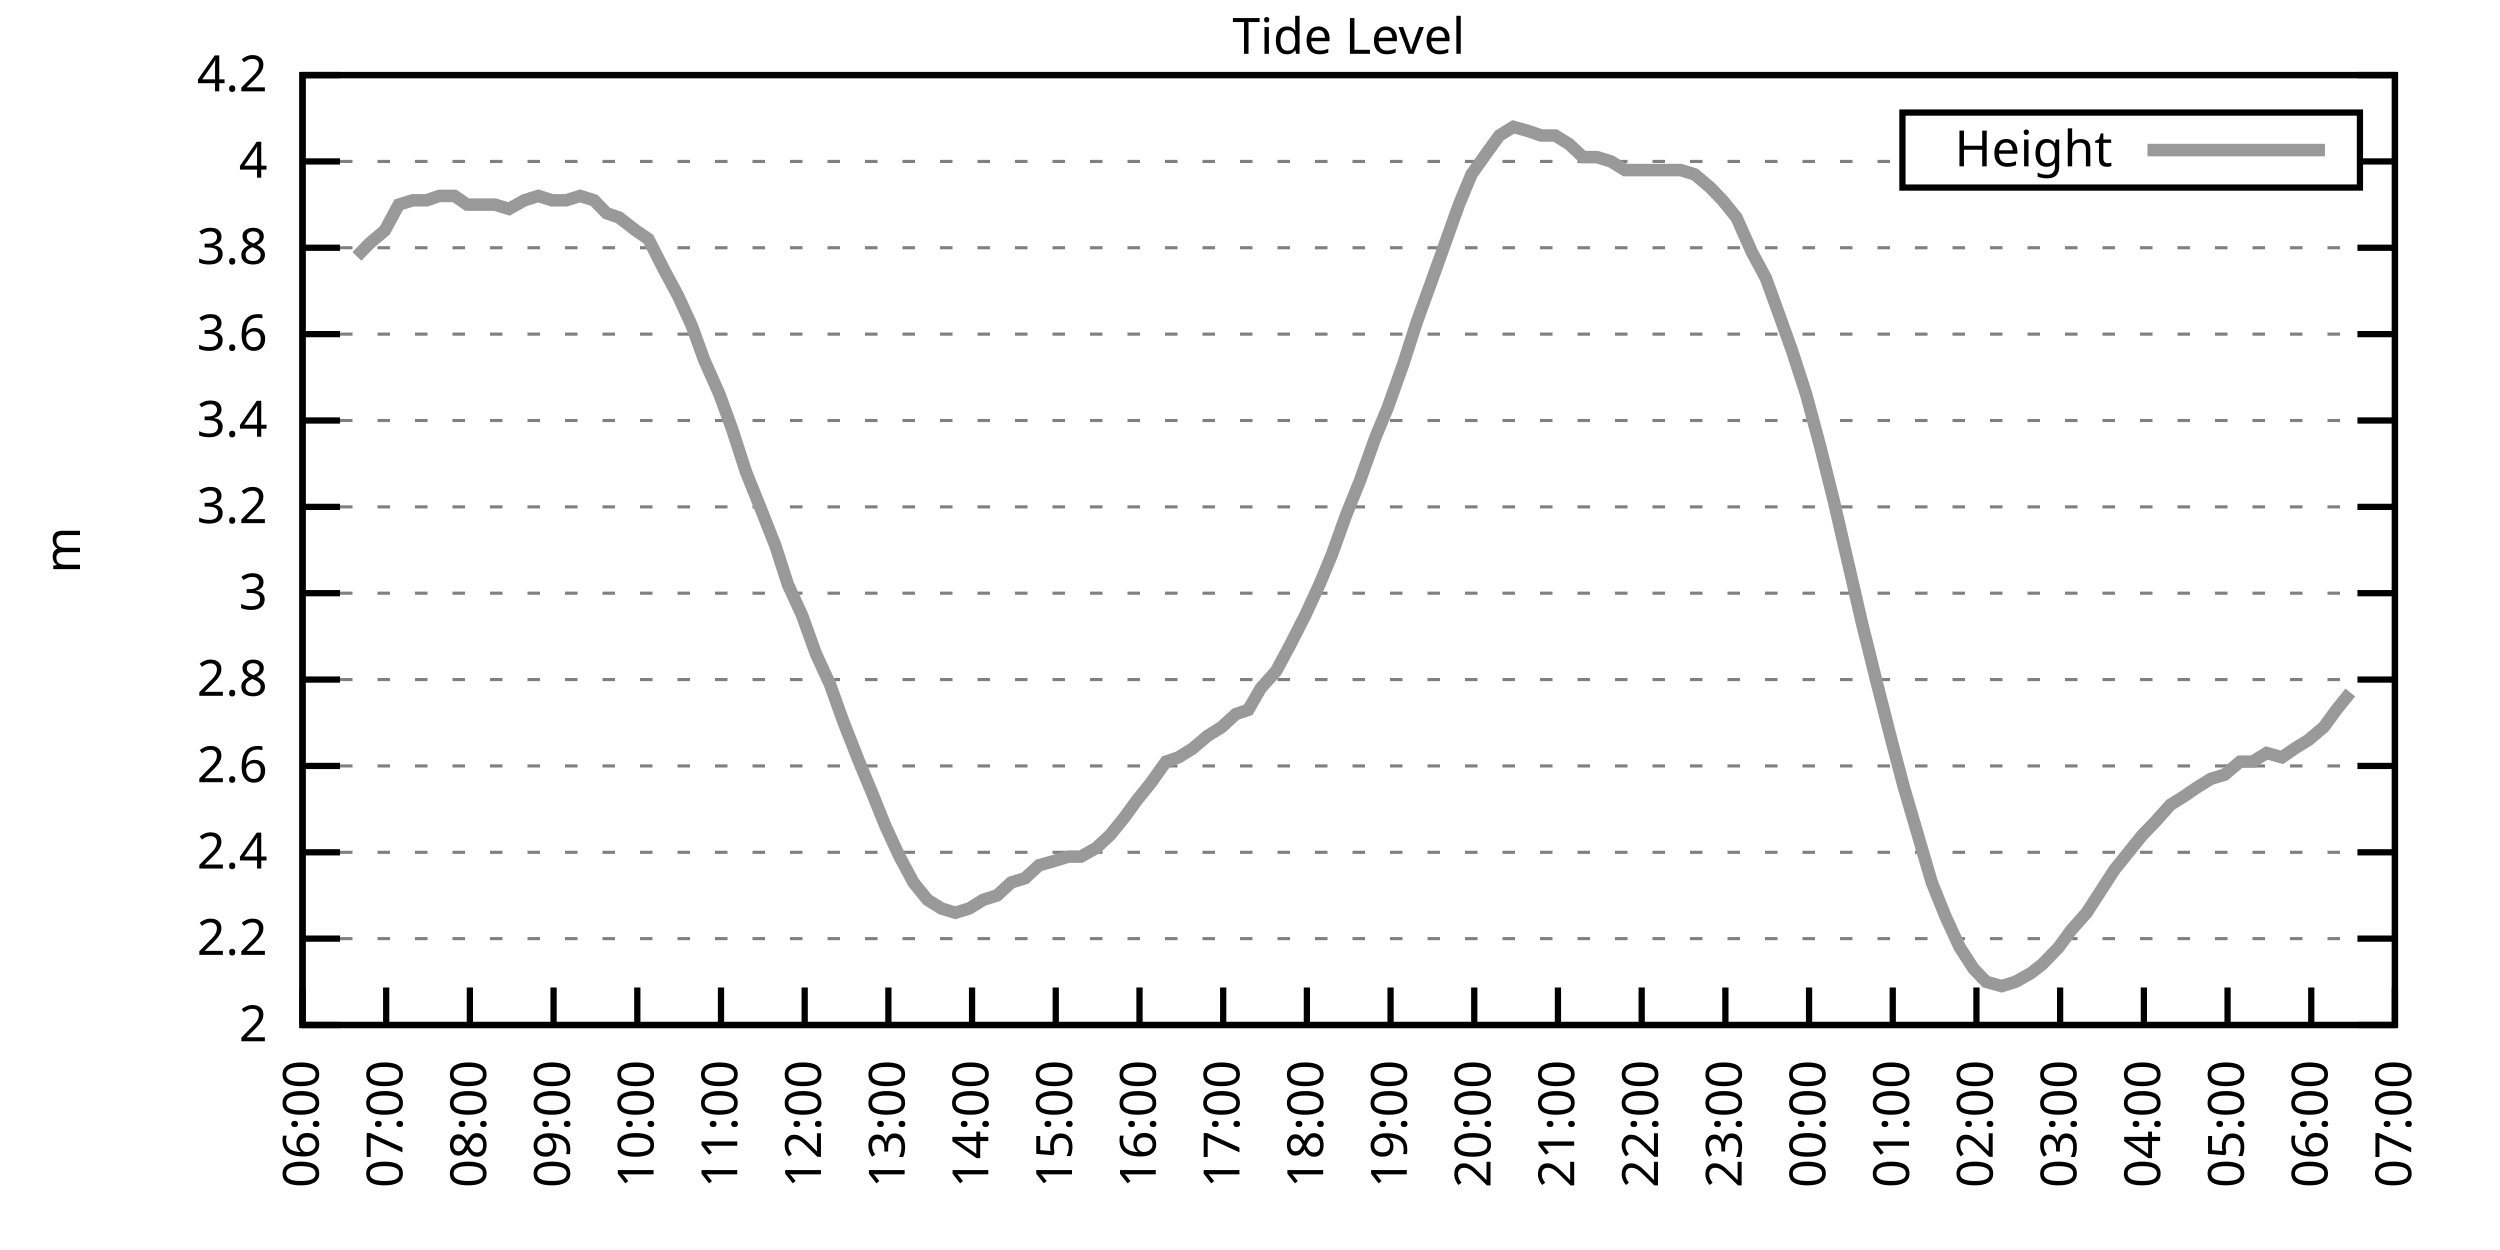
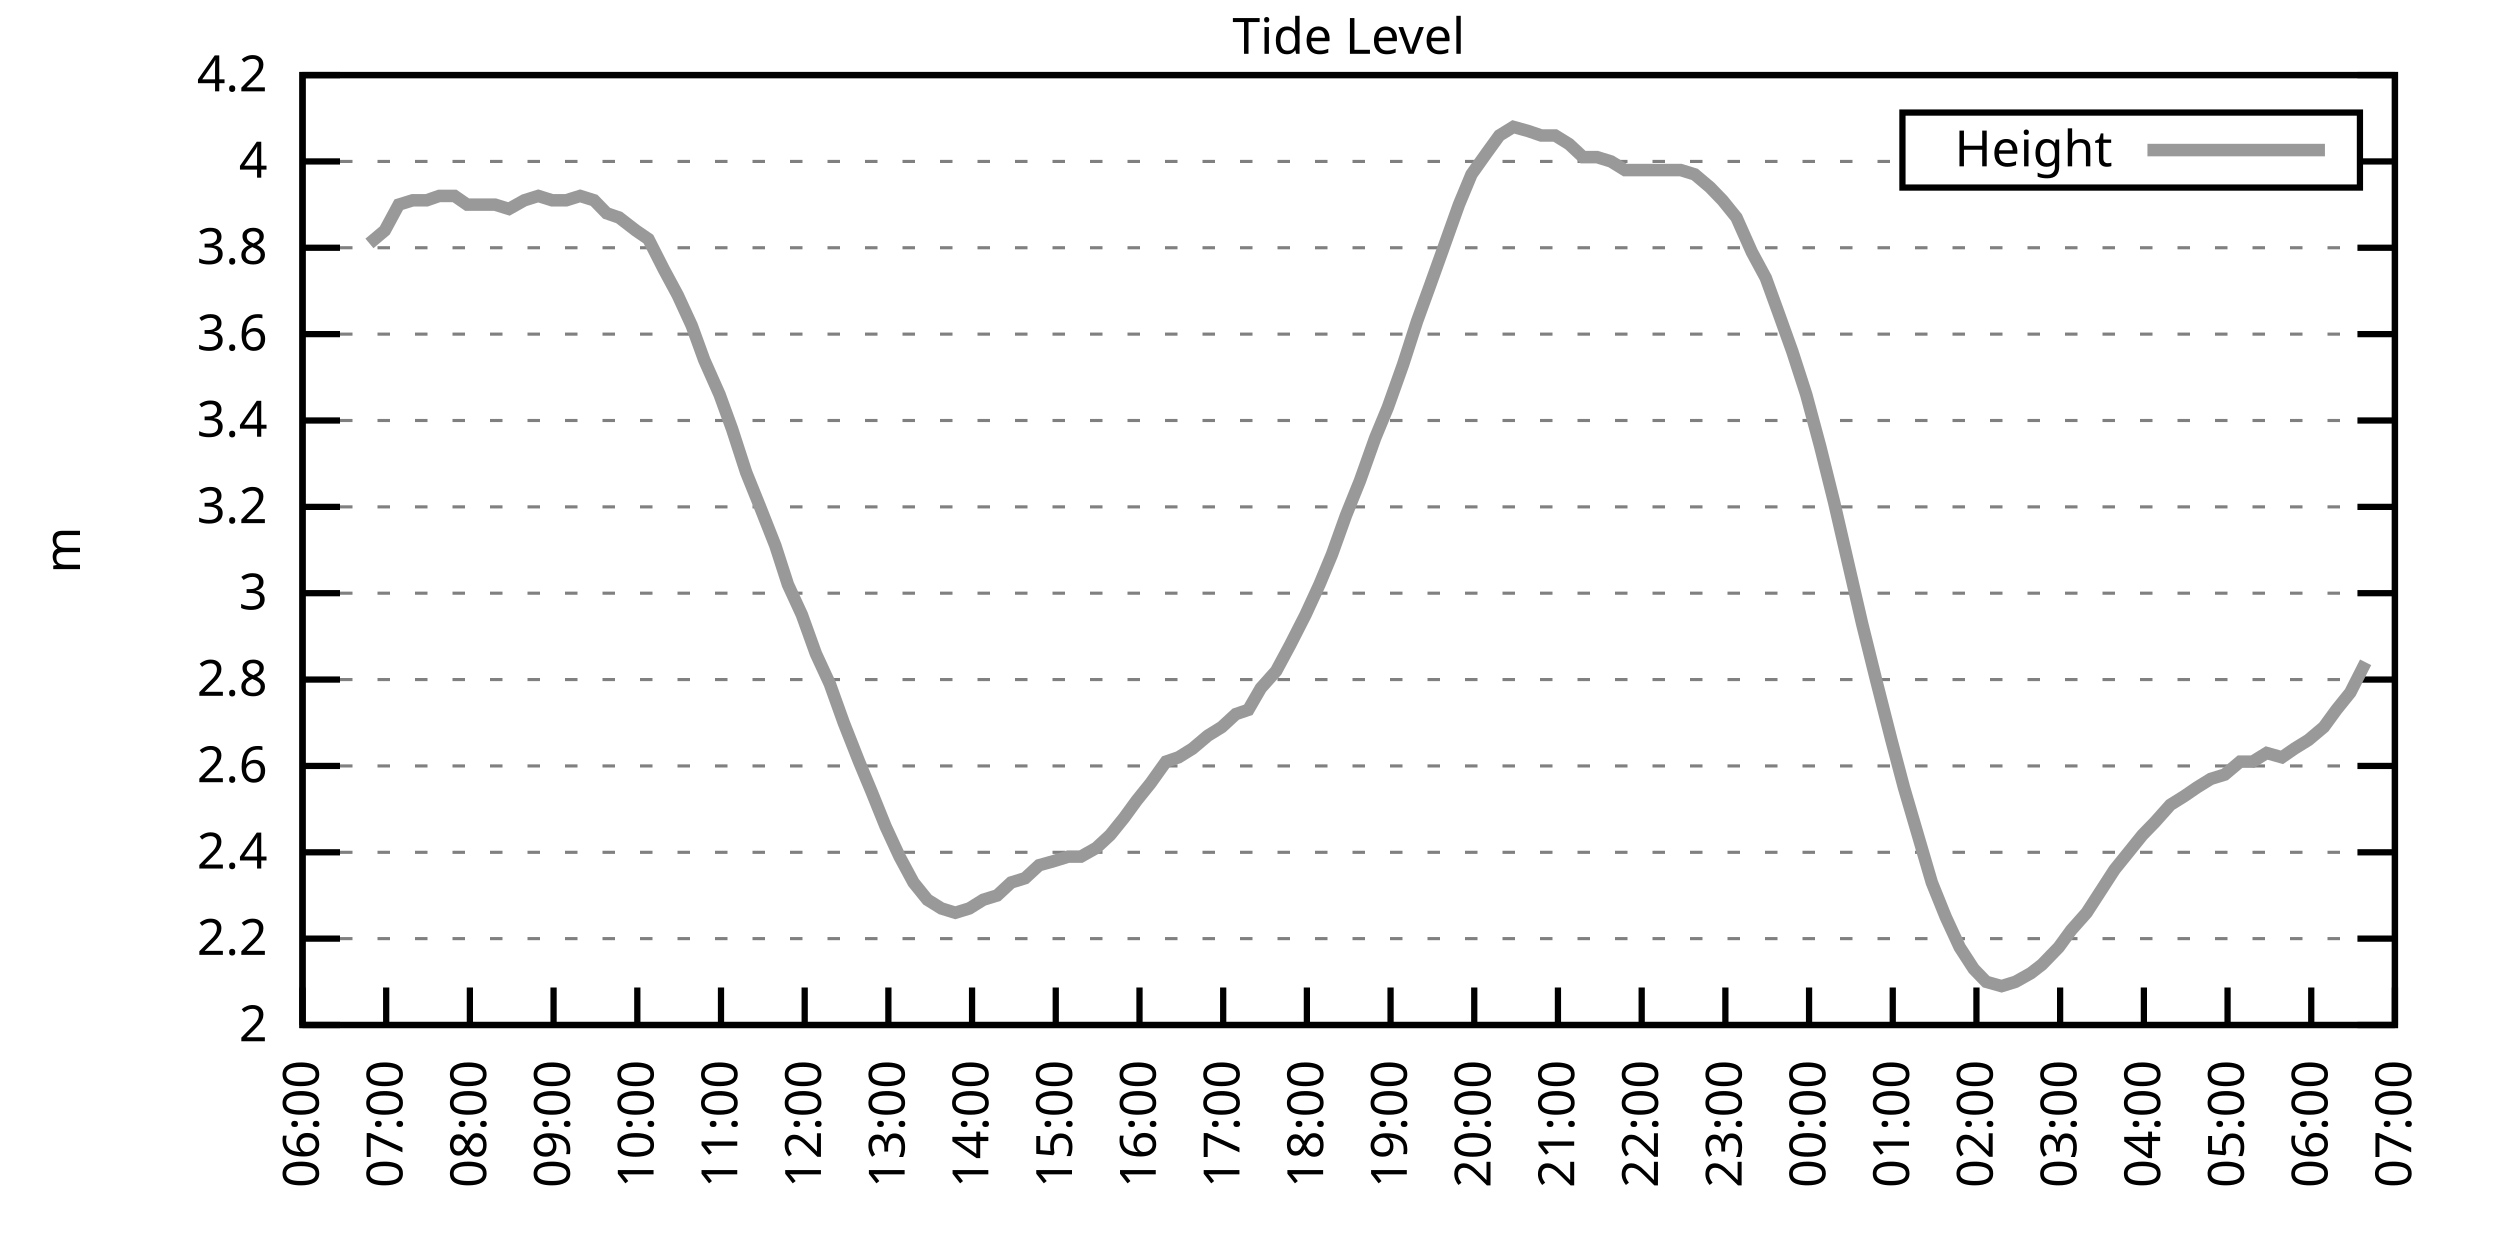
<svg xmlns="http://www.w3.org/2000/svg" xmlns:xlink="http://www.w3.org/1999/xlink" width="400" height="200" viewBox="0 0 400 200">
  <g id="gnuplot_canvas">
    <rect x="0" y="0" width="400" height="200" fill="none" />
    <defs>
      <circle id="gpDot" r="0.5" stroke-width="0.5" stroke="currentColor" />
      <path id="gpPt0" stroke-width="0.333" stroke="currentColor" d="M-1,0 h2 M0,-1 v2" />
      <path id="gpPt1" stroke-width="0.333" stroke="currentColor" d="M-1,-1 L1,1 M1,-1 L-1,1" />
      <path id="gpPt2" stroke-width="0.333" stroke="currentColor" d="M-1,0 L1,0 M0,-1 L0,1 M-1,-1 L1,1 M-1,1 L1,-1" />
      <rect id="gpPt3" stroke-width="0.333" stroke="currentColor" x="-1" y="-1" width="2" height="2" />
      <rect id="gpPt4" stroke-width="0.333" stroke="currentColor" fill="currentColor" x="-1" y="-1" width="2" height="2" />
      <circle id="gpPt5" stroke-width="0.333" stroke="currentColor" cx="0" cy="0" r="1" />
      <use xlink:href="#gpPt5" id="gpPt6" fill="currentColor" stroke="none" />
      <path id="gpPt7" stroke-width="0.333" stroke="currentColor" d="M0,-1.33 L-1.33,0.67 L1.33,0.67 z" />
      <use xlink:href="#gpPt7" id="gpPt8" fill="currentColor" stroke="none" />
      <use xlink:href="#gpPt7" id="gpPt9" stroke="currentColor" transform="rotate(180)" />
      <use xlink:href="#gpPt9" id="gpPt10" fill="currentColor" stroke="none" />
      <use xlink:href="#gpPt3" id="gpPt11" stroke="currentColor" transform="rotate(45)" />
      <use xlink:href="#gpPt11" id="gpPt12" fill="currentColor" stroke="none" />
      <path id="gpPt13" stroke-width="0.333" stroke="currentColor" d="M0,1.330 L1.265,0.411 L0.782,-1.067 L-0.782,-1.076 L-1.265,0.411 z" />
      <use xlink:href="#gpPt13" id="gpPt14" fill="currentColor" stroke="none" />
      <filter id="textbox" filterUnits="objectBoundingBox" x="0" y="0" height="1" width="1">
        <feFlood flood-color="white" flood-opacity="1" result="bgnd" />
        <feComposite in="SourceGraphic" in2="bgnd" operator="atop" />
      </filter>
      <filter id="greybox" filterUnits="objectBoundingBox" x="0" y="0" height="1" width="1">
        <feFlood flood-color="lightgrey" flood-opacity="1" result="grey" />
        <feComposite in="SourceGraphic" in2="grey" operator="atop" />
      </filter>
    </defs>
    <g fill="none" color="white" stroke="currentColor" stroke-width="1.00" stroke-linecap="butt" stroke-linejoin="miter">
</g>
    <g fill="none" color="black" stroke="currentColor" stroke-width="1.00" stroke-linecap="butt" stroke-linejoin="miter">
      <g stroke="none" shape-rendering="crispEdges">
        <polygon fill="rgb(255, 255, 255)" points="48.40,164.00 383.18,164.00 383.18,12.02 48.40,12.02 " />
      </g>
    </g>
    <g fill="none" color="black" stroke="currentColor" stroke-width="1.00" stroke-linecap="butt" stroke-linejoin="miter">
</g>
    <g fill="none" color="black" stroke="black" stroke-width="0.50" stroke-linecap="butt" stroke-linejoin="miter">
</g>
    <g fill="none" color="gray" stroke="currentColor" stroke-width="0.50" stroke-linecap="butt" stroke-linejoin="miter">
      <path stroke="gray" stroke-dasharray="2,4" class="gridline" d="M48.40,164.00 L383.19,164.00  " />
    </g>
    <g fill="none" color="gray" stroke="gray" stroke-width="1.00" stroke-linecap="butt" stroke-linejoin="miter">
</g>
    <g fill="none" color="black" stroke="currentColor" stroke-width="1.00" stroke-linecap="butt" stroke-linejoin="miter">
      <path stroke="black" d="M48.40,164.00 L54.40,164.00 M383.19,164.00 L377.19,164.00  " />
      <g transform="translate(42.80,166.60)" stroke="none" fill="black" font-family="Sans" font-size="8.00" text-anchor="end">
        <text>
          <tspan font-family="Sans"> 2</tspan>
        </text>
      </g>
    </g>
    <g fill="none" color="black" stroke="currentColor" stroke-width="1.00" stroke-linecap="butt" stroke-linejoin="miter">
</g>
    <g fill="none" color="black" stroke="black" stroke-width="0.50" stroke-linecap="butt" stroke-linejoin="miter">
</g>
    <g fill="none" color="gray" stroke="currentColor" stroke-width="0.50" stroke-linecap="butt" stroke-linejoin="miter">
      <path stroke="gray" stroke-dasharray="2,4" class="gridline" d="M48.40,150.18 L383.19,150.18  " />
    </g>
    <g fill="none" color="gray" stroke="gray" stroke-width="1.00" stroke-linecap="butt" stroke-linejoin="miter">
</g>
    <g fill="none" color="black" stroke="currentColor" stroke-width="1.00" stroke-linecap="butt" stroke-linejoin="miter">
      <path stroke="black" d="M48.40,150.18 L54.40,150.18 M383.19,150.18 L377.19,150.18  " />
      <g transform="translate(42.80,152.78)" stroke="none" fill="black" font-family="Sans" font-size="8.00" text-anchor="end">
        <text>
          <tspan font-family="Sans"> 2.2</tspan>
        </text>
      </g>
    </g>
    <g fill="none" color="black" stroke="currentColor" stroke-width="1.00" stroke-linecap="butt" stroke-linejoin="miter">
</g>
    <g fill="none" color="black" stroke="black" stroke-width="0.50" stroke-linecap="butt" stroke-linejoin="miter">
</g>
    <g fill="none" color="gray" stroke="currentColor" stroke-width="0.50" stroke-linecap="butt" stroke-linejoin="miter">
      <path stroke="gray" stroke-dasharray="2,4" class="gridline" d="M48.40,136.37 L383.19,136.37  " />
    </g>
    <g fill="none" color="gray" stroke="gray" stroke-width="1.00" stroke-linecap="butt" stroke-linejoin="miter">
</g>
    <g fill="none" color="black" stroke="currentColor" stroke-width="1.00" stroke-linecap="butt" stroke-linejoin="miter">
      <path stroke="black" d="M48.40,136.37 L54.40,136.37 M383.19,136.37 L377.19,136.37  " />
      <g transform="translate(42.80,138.97)" stroke="none" fill="black" font-family="Sans" font-size="8.00" text-anchor="end">
        <text>
          <tspan font-family="Sans"> 2.4</tspan>
        </text>
      </g>
    </g>
    <g fill="none" color="black" stroke="currentColor" stroke-width="1.00" stroke-linecap="butt" stroke-linejoin="miter">
</g>
    <g fill="none" color="black" stroke="black" stroke-width="0.50" stroke-linecap="butt" stroke-linejoin="miter">
</g>
    <g fill="none" color="gray" stroke="currentColor" stroke-width="0.50" stroke-linecap="butt" stroke-linejoin="miter">
      <path stroke="gray" stroke-dasharray="2,4" class="gridline" d="M48.40,122.55 L383.19,122.55  " />
    </g>
    <g fill="none" color="gray" stroke="gray" stroke-width="1.00" stroke-linecap="butt" stroke-linejoin="miter">
</g>
    <g fill="none" color="black" stroke="currentColor" stroke-width="1.00" stroke-linecap="butt" stroke-linejoin="miter">
      <path stroke="black" d="M48.40,122.55 L54.40,122.55 M383.19,122.55 L377.19,122.55  " />
      <g transform="translate(42.80,125.15)" stroke="none" fill="black" font-family="Sans" font-size="8.00" text-anchor="end">
        <text>
          <tspan font-family="Sans"> 2.6</tspan>
        </text>
      </g>
    </g>
    <g fill="none" color="black" stroke="currentColor" stroke-width="1.00" stroke-linecap="butt" stroke-linejoin="miter">
</g>
    <g fill="none" color="black" stroke="black" stroke-width="0.50" stroke-linecap="butt" stroke-linejoin="miter">
</g>
    <g fill="none" color="gray" stroke="currentColor" stroke-width="0.50" stroke-linecap="butt" stroke-linejoin="miter">
      <path stroke="gray" stroke-dasharray="2,4" class="gridline" d="M48.40,108.73 L383.19,108.73  " />
    </g>
    <g fill="none" color="gray" stroke="gray" stroke-width="1.00" stroke-linecap="butt" stroke-linejoin="miter">
</g>
    <g fill="none" color="black" stroke="currentColor" stroke-width="1.00" stroke-linecap="butt" stroke-linejoin="miter">
      <path stroke="black" d="M48.40,108.73 L54.40,108.73 M383.19,108.73 L377.19,108.73  " />
      <g transform="translate(42.80,111.33)" stroke="none" fill="black" font-family="Sans" font-size="8.00" text-anchor="end">
        <text>
          <tspan font-family="Sans"> 2.8</tspan>
        </text>
      </g>
    </g>
    <g fill="none" color="black" stroke="currentColor" stroke-width="1.00" stroke-linecap="butt" stroke-linejoin="miter">
</g>
    <g fill="none" color="black" stroke="black" stroke-width="0.50" stroke-linecap="butt" stroke-linejoin="miter">
</g>
    <g fill="none" color="gray" stroke="currentColor" stroke-width="0.50" stroke-linecap="butt" stroke-linejoin="miter">
      <path stroke="gray" stroke-dasharray="2,4" class="gridline" d="M48.40,94.91 L383.19,94.91  " />
    </g>
    <g fill="none" color="gray" stroke="gray" stroke-width="1.00" stroke-linecap="butt" stroke-linejoin="miter">
</g>
    <g fill="none" color="black" stroke="currentColor" stroke-width="1.00" stroke-linecap="butt" stroke-linejoin="miter">
      <path stroke="black" d="M48.40,94.91 L54.40,94.91 M383.19,94.91 L377.19,94.91  " />
      <g transform="translate(42.80,97.51)" stroke="none" fill="black" font-family="Sans" font-size="8.00" text-anchor="end">
        <text>
          <tspan font-family="Sans"> 3</tspan>
        </text>
      </g>
    </g>
    <g fill="none" color="black" stroke="currentColor" stroke-width="1.00" stroke-linecap="butt" stroke-linejoin="miter">
</g>
    <g fill="none" color="black" stroke="black" stroke-width="0.50" stroke-linecap="butt" stroke-linejoin="miter">
</g>
    <g fill="none" color="gray" stroke="currentColor" stroke-width="0.50" stroke-linecap="butt" stroke-linejoin="miter">
      <path stroke="gray" stroke-dasharray="2,4" class="gridline" d="M48.40,81.10 L383.19,81.10  " />
    </g>
    <g fill="none" color="gray" stroke="gray" stroke-width="1.00" stroke-linecap="butt" stroke-linejoin="miter">
</g>
    <g fill="none" color="black" stroke="currentColor" stroke-width="1.00" stroke-linecap="butt" stroke-linejoin="miter">
      <path stroke="black" d="M48.40,81.10 L54.40,81.10 M383.19,81.10 L377.19,81.10  " />
      <g transform="translate(42.80,83.70)" stroke="none" fill="black" font-family="Sans" font-size="8.00" text-anchor="end">
        <text>
          <tspan font-family="Sans"> 3.2</tspan>
        </text>
      </g>
    </g>
    <g fill="none" color="black" stroke="currentColor" stroke-width="1.00" stroke-linecap="butt" stroke-linejoin="miter">
</g>
    <g fill="none" color="black" stroke="black" stroke-width="0.50" stroke-linecap="butt" stroke-linejoin="miter">
</g>
    <g fill="none" color="gray" stroke="currentColor" stroke-width="0.50" stroke-linecap="butt" stroke-linejoin="miter">
      <path stroke="gray" stroke-dasharray="2,4" class="gridline" d="M48.40,67.28 L383.19,67.28  " />
    </g>
    <g fill="none" color="gray" stroke="gray" stroke-width="1.00" stroke-linecap="butt" stroke-linejoin="miter">
</g>
    <g fill="none" color="black" stroke="currentColor" stroke-width="1.00" stroke-linecap="butt" stroke-linejoin="miter">
      <path stroke="black" d="M48.40,67.28 L54.40,67.28 M383.19,67.28 L377.19,67.28  " />
      <g transform="translate(42.80,69.88)" stroke="none" fill="black" font-family="Sans" font-size="8.00" text-anchor="end">
        <text>
          <tspan font-family="Sans"> 3.4</tspan>
        </text>
      </g>
    </g>
    <g fill="none" color="black" stroke="currentColor" stroke-width="1.00" stroke-linecap="butt" stroke-linejoin="miter">
</g>
    <g fill="none" color="black" stroke="black" stroke-width="0.50" stroke-linecap="butt" stroke-linejoin="miter">
</g>
    <g fill="none" color="gray" stroke="currentColor" stroke-width="0.50" stroke-linecap="butt" stroke-linejoin="miter">
      <path stroke="gray" stroke-dasharray="2,4" class="gridline" d="M48.40,53.46 L383.19,53.46  " />
    </g>
    <g fill="none" color="gray" stroke="gray" stroke-width="1.00" stroke-linecap="butt" stroke-linejoin="miter">
</g>
    <g fill="none" color="black" stroke="currentColor" stroke-width="1.00" stroke-linecap="butt" stroke-linejoin="miter">
      <path stroke="black" d="M48.40,53.46 L54.40,53.46 M383.19,53.46 L377.19,53.46  " />
      <g transform="translate(42.80,56.06)" stroke="none" fill="black" font-family="Sans" font-size="8.00" text-anchor="end">
        <text>
          <tspan font-family="Sans"> 3.6</tspan>
        </text>
      </g>
    </g>
    <g fill="none" color="black" stroke="currentColor" stroke-width="1.00" stroke-linecap="butt" stroke-linejoin="miter">
</g>
    <g fill="none" color="black" stroke="black" stroke-width="0.50" stroke-linecap="butt" stroke-linejoin="miter">
</g>
    <g fill="none" color="gray" stroke="currentColor" stroke-width="0.50" stroke-linecap="butt" stroke-linejoin="miter">
      <path stroke="gray" stroke-dasharray="2,4" class="gridline" d="M48.40,39.64 L383.19,39.64  " />
    </g>
    <g fill="none" color="gray" stroke="gray" stroke-width="1.00" stroke-linecap="butt" stroke-linejoin="miter">
</g>
    <g fill="none" color="black" stroke="currentColor" stroke-width="1.00" stroke-linecap="butt" stroke-linejoin="miter">
      <path stroke="black" d="M48.40,39.64 L54.40,39.64 M383.19,39.64 L377.19,39.64  " />
      <g transform="translate(42.80,42.24)" stroke="none" fill="black" font-family="Sans" font-size="8.00" text-anchor="end">
        <text>
          <tspan font-family="Sans"> 3.8</tspan>
        </text>
      </g>
    </g>
    <g fill="none" color="black" stroke="currentColor" stroke-width="1.00" stroke-linecap="butt" stroke-linejoin="miter">
</g>
    <g fill="none" color="black" stroke="black" stroke-width="0.50" stroke-linecap="butt" stroke-linejoin="miter">
</g>
    <g fill="none" color="gray" stroke="currentColor" stroke-width="0.50" stroke-linecap="butt" stroke-linejoin="miter">
      <path stroke="gray" stroke-dasharray="2,4" class="gridline" d="M48.40,25.83 L304.39,25.83 M377.59,25.83 L383.19,25.83  " />
    </g>
    <g fill="none" color="gray" stroke="gray" stroke-width="1.00" stroke-linecap="butt" stroke-linejoin="miter">
</g>
    <g fill="none" color="black" stroke="currentColor" stroke-width="1.00" stroke-linecap="butt" stroke-linejoin="miter">
      <path stroke="black" d="M48.40,25.83 L54.40,25.83 M383.19,25.83 L377.19,25.83  " />
      <g transform="translate(42.80,28.43)" stroke="none" fill="black" font-family="Sans" font-size="8.00" text-anchor="end">
        <text>
          <tspan font-family="Sans"> 4</tspan>
        </text>
      </g>
    </g>
    <g fill="none" color="black" stroke="currentColor" stroke-width="1.00" stroke-linecap="butt" stroke-linejoin="miter">
</g>
    <g fill="none" color="black" stroke="black" stroke-width="0.50" stroke-linecap="butt" stroke-linejoin="miter">
</g>
    <g fill="none" color="gray" stroke="currentColor" stroke-width="0.50" stroke-linecap="butt" stroke-linejoin="miter">
      <path stroke="gray" stroke-dasharray="2,4" class="gridline" d="M48.40,12.01 L383.19,12.01  " />
    </g>
    <g fill="none" color="gray" stroke="gray" stroke-width="1.00" stroke-linecap="butt" stroke-linejoin="miter">
</g>
    <g fill="none" color="black" stroke="currentColor" stroke-width="1.00" stroke-linecap="butt" stroke-linejoin="miter">
      <path stroke="black" d="M48.40,12.01 L54.40,12.01 M383.19,12.01 L377.19,12.01  " />
      <g transform="translate(42.80,14.61)" stroke="none" fill="black" font-family="Sans" font-size="8.00" text-anchor="end">
        <text>
          <tspan font-family="Sans"> 4.2</tspan>
        </text>
      </g>
    </g>
    <g fill="none" color="black" stroke="currentColor" stroke-width="1.00" stroke-linecap="butt" stroke-linejoin="miter">
      <path stroke="black" d="M48.40,164.00 L48.40,158.00  " />
      <g transform="translate(51.00,169.60) rotate(270.00)" stroke="none" fill="black" font-family="Sans" font-size="8.00" text-anchor="end">
        <text>
          <tspan font-family="Sans">06:00</tspan>
        </text>
      </g>
    </g>
    <g fill="none" color="black" stroke="currentColor" stroke-width="1.00" stroke-linecap="butt" stroke-linejoin="miter">
      <path stroke="black" d="M61.79,164.00 L61.79,158.00  " />
      <g transform="translate(64.39,169.60) rotate(270.00)" stroke="none" fill="black" font-family="Sans" font-size="8.00" text-anchor="end">
        <text>
          <tspan font-family="Sans">07:00</tspan>
        </text>
      </g>
    </g>
    <g fill="none" color="black" stroke="currentColor" stroke-width="1.00" stroke-linecap="butt" stroke-linejoin="miter">
      <path stroke="black" d="M75.18,164.00 L75.18,158.00  " />
      <g transform="translate(77.78,169.60) rotate(270.00)" stroke="none" fill="black" font-family="Sans" font-size="8.00" text-anchor="end">
        <text>
          <tspan font-family="Sans">08:00</tspan>
        </text>
      </g>
    </g>
    <g fill="none" color="black" stroke="currentColor" stroke-width="1.00" stroke-linecap="butt" stroke-linejoin="miter">
      <path stroke="black" d="M88.57,164.00 L88.57,158.00  " />
      <g transform="translate(91.17,169.60) rotate(270.00)" stroke="none" fill="black" font-family="Sans" font-size="8.00" text-anchor="end">
        <text>
          <tspan font-family="Sans">09:00</tspan>
        </text>
      </g>
    </g>
    <g fill="none" color="black" stroke="currentColor" stroke-width="1.00" stroke-linecap="butt" stroke-linejoin="miter">
      <path stroke="black" d="M101.97,164.00 L101.97,158.00  " />
      <g transform="translate(104.57,169.60) rotate(270.00)" stroke="none" fill="black" font-family="Sans" font-size="8.00" text-anchor="end">
        <text>
          <tspan font-family="Sans">10:00</tspan>
        </text>
      </g>
    </g>
    <g fill="none" color="black" stroke="currentColor" stroke-width="1.00" stroke-linecap="butt" stroke-linejoin="miter">
      <path stroke="black" d="M115.36,164.00 L115.36,158.00  " />
      <g transform="translate(117.96,169.60) rotate(270.00)" stroke="none" fill="black" font-family="Sans" font-size="8.00" text-anchor="end">
        <text>
          <tspan font-family="Sans">11:00</tspan>
        </text>
      </g>
    </g>
    <g fill="none" color="black" stroke="currentColor" stroke-width="1.00" stroke-linecap="butt" stroke-linejoin="miter">
      <path stroke="black" d="M128.75,164.00 L128.75,158.00  " />
      <g transform="translate(131.35,169.60) rotate(270.00)" stroke="none" fill="black" font-family="Sans" font-size="8.00" text-anchor="end">
        <text>
          <tspan font-family="Sans">12:00</tspan>
        </text>
      </g>
    </g>
    <g fill="none" color="black" stroke="currentColor" stroke-width="1.00" stroke-linecap="butt" stroke-linejoin="miter">
      <path stroke="black" d="M142.14,164.00 L142.14,158.00  " />
      <g transform="translate(144.74,169.60) rotate(270.00)" stroke="none" fill="black" font-family="Sans" font-size="8.00" text-anchor="end">
        <text>
          <tspan font-family="Sans">13:00</tspan>
        </text>
      </g>
    </g>
    <g fill="none" color="black" stroke="currentColor" stroke-width="1.00" stroke-linecap="butt" stroke-linejoin="miter">
      <path stroke="black" d="M155.53,164.00 L155.53,158.00  " />
      <g transform="translate(158.13,169.60) rotate(270.00)" stroke="none" fill="black" font-family="Sans" font-size="8.00" text-anchor="end">
        <text>
          <tspan font-family="Sans">14:00</tspan>
        </text>
      </g>
    </g>
    <g fill="none" color="black" stroke="currentColor" stroke-width="1.00" stroke-linecap="butt" stroke-linejoin="miter">
      <path stroke="black" d="M168.92,164.00 L168.92,158.00  " />
      <g transform="translate(171.52,169.60) rotate(270.00)" stroke="none" fill="black" font-family="Sans" font-size="8.00" text-anchor="end">
        <text>
          <tspan font-family="Sans">15:00</tspan>
        </text>
      </g>
    </g>
    <g fill="none" color="black" stroke="currentColor" stroke-width="1.00" stroke-linecap="butt" stroke-linejoin="miter">
      <path stroke="black" d="M182.32,164.00 L182.32,158.00  " />
      <g transform="translate(184.92,169.60) rotate(270.00)" stroke="none" fill="black" font-family="Sans" font-size="8.00" text-anchor="end">
        <text>
          <tspan font-family="Sans">16:00</tspan>
        </text>
      </g>
    </g>
    <g fill="none" color="black" stroke="currentColor" stroke-width="1.00" stroke-linecap="butt" stroke-linejoin="miter">
      <path stroke="black" d="M195.71,164.00 L195.71,158.00  " />
      <g transform="translate(198.31,169.60) rotate(270.00)" stroke="none" fill="black" font-family="Sans" font-size="8.00" text-anchor="end">
        <text>
          <tspan font-family="Sans">17:00</tspan>
        </text>
      </g>
    </g>
    <g fill="none" color="black" stroke="currentColor" stroke-width="1.00" stroke-linecap="butt" stroke-linejoin="miter">
      <path stroke="black" d="M209.10,164.00 L209.10,158.00  " />
      <g transform="translate(211.70,169.60) rotate(270.00)" stroke="none" fill="black" font-family="Sans" font-size="8.00" text-anchor="end">
        <text>
          <tspan font-family="Sans">18:00</tspan>
        </text>
      </g>
    </g>
    <g fill="none" color="black" stroke="currentColor" stroke-width="1.00" stroke-linecap="butt" stroke-linejoin="miter">
      <path stroke="black" d="M222.49,164.00 L222.49,158.00  " />
      <g transform="translate(225.09,169.60) rotate(270.00)" stroke="none" fill="black" font-family="Sans" font-size="8.00" text-anchor="end">
        <text>
          <tspan font-family="Sans">19:00</tspan>
        </text>
      </g>
    </g>
    <g fill="none" color="black" stroke="currentColor" stroke-width="1.00" stroke-linecap="butt" stroke-linejoin="miter">
      <path stroke="black" d="M235.88,164.00 L235.88,158.00  " />
      <g transform="translate(238.48,169.60) rotate(270.00)" stroke="none" fill="black" font-family="Sans" font-size="8.00" text-anchor="end">
        <text>
          <tspan font-family="Sans">20:00</tspan>
        </text>
      </g>
    </g>
    <g fill="none" color="black" stroke="currentColor" stroke-width="1.00" stroke-linecap="butt" stroke-linejoin="miter">
      <path stroke="black" d="M249.27,164.00 L249.27,158.00  " />
      <g transform="translate(251.87,169.60) rotate(270.00)" stroke="none" fill="black" font-family="Sans" font-size="8.00" text-anchor="end">
        <text>
          <tspan font-family="Sans">21:00</tspan>
        </text>
      </g>
    </g>
    <g fill="none" color="black" stroke="currentColor" stroke-width="1.00" stroke-linecap="butt" stroke-linejoin="miter">
      <path stroke="black" d="M262.67,164.00 L262.67,158.00  " />
      <g transform="translate(265.27,169.60) rotate(270.00)" stroke="none" fill="black" font-family="Sans" font-size="8.00" text-anchor="end">
        <text>
          <tspan font-family="Sans">22:00</tspan>
        </text>
      </g>
    </g>
    <g fill="none" color="black" stroke="currentColor" stroke-width="1.00" stroke-linecap="butt" stroke-linejoin="miter">
      <path stroke="black" d="M276.06,164.00 L276.06,158.00  " />
      <g transform="translate(278.66,169.60) rotate(270.00)" stroke="none" fill="black" font-family="Sans" font-size="8.00" text-anchor="end">
        <text>
          <tspan font-family="Sans">23:00</tspan>
        </text>
      </g>
    </g>
    <g fill="none" color="black" stroke="currentColor" stroke-width="1.00" stroke-linecap="butt" stroke-linejoin="miter">
      <path stroke="black" d="M289.45,164.00 L289.45,158.00  " />
      <g transform="translate(292.05,169.60) rotate(270.00)" stroke="none" fill="black" font-family="Sans" font-size="8.00" text-anchor="end">
        <text>
          <tspan font-family="Sans">00:00</tspan>
        </text>
      </g>
    </g>
    <g fill="none" color="black" stroke="currentColor" stroke-width="1.00" stroke-linecap="butt" stroke-linejoin="miter">
      <path stroke="black" d="M302.84,164.00 L302.84,158.00  " />
      <g transform="translate(305.44,169.60) rotate(270.00)" stroke="none" fill="black" font-family="Sans" font-size="8.00" text-anchor="end">
        <text>
          <tspan font-family="Sans">01:00</tspan>
        </text>
      </g>
    </g>
    <g fill="none" color="black" stroke="currentColor" stroke-width="1.00" stroke-linecap="butt" stroke-linejoin="miter">
      <path stroke="black" d="M316.23,164.00 L316.23,158.00  " />
      <g transform="translate(318.83,169.60) rotate(270.00)" stroke="none" fill="black" font-family="Sans" font-size="8.00" text-anchor="end">
        <text>
          <tspan font-family="Sans">02:00</tspan>
        </text>
      </g>
    </g>
    <g fill="none" color="black" stroke="currentColor" stroke-width="1.00" stroke-linecap="butt" stroke-linejoin="miter">
      <path stroke="black" d="M329.62,164.00 L329.62,158.00  " />
      <g transform="translate(332.22,169.60) rotate(270.00)" stroke="none" fill="black" font-family="Sans" font-size="8.00" text-anchor="end">
        <text>
          <tspan font-family="Sans">03:00</tspan>
        </text>
      </g>
    </g>
    <g fill="none" color="black" stroke="currentColor" stroke-width="1.00" stroke-linecap="butt" stroke-linejoin="miter">
      <path stroke="black" d="M343.02,164.00 L343.02,158.00  " />
      <g transform="translate(345.62,169.60) rotate(270.00)" stroke="none" fill="black" font-family="Sans" font-size="8.00" text-anchor="end">
        <text>
          <tspan font-family="Sans">04:00</tspan>
        </text>
      </g>
    </g>
    <g fill="none" color="black" stroke="currentColor" stroke-width="1.00" stroke-linecap="butt" stroke-linejoin="miter">
      <path stroke="black" d="M356.41,164.00 L356.41,158.00  " />
      <g transform="translate(359.01,169.60) rotate(270.00)" stroke="none" fill="black" font-family="Sans" font-size="8.00" text-anchor="end">
        <text>
          <tspan font-family="Sans">05:00</tspan>
        </text>
      </g>
    </g>
    <g fill="none" color="black" stroke="currentColor" stroke-width="1.00" stroke-linecap="butt" stroke-linejoin="miter">
      <path stroke="black" d="M369.80,164.00 L369.80,158.00  " />
      <g transform="translate(372.40,169.60) rotate(270.00)" stroke="none" fill="black" font-family="Sans" font-size="8.00" text-anchor="end">
        <text>
          <tspan font-family="Sans">06:00</tspan>
        </text>
      </g>
    </g>
    <g fill="none" color="black" stroke="currentColor" stroke-width="1.00" stroke-linecap="butt" stroke-linejoin="miter">
      <path stroke="black" d="M383.19,164.00 L383.19,158.00  " />
      <g transform="translate(385.79,169.60) rotate(270.00)" stroke="none" fill="black" font-family="Sans" font-size="8.00" text-anchor="end">
        <text>
          <tspan font-family="Sans">07:00</tspan>
        </text>
      </g>
    </g>
    <g fill="none" color="black" stroke="currentColor" stroke-width="1.00" stroke-linecap="butt" stroke-linejoin="miter">
</g>
    <g fill="none" color="black" stroke="currentColor" stroke-width="1.00" stroke-linecap="butt" stroke-linejoin="miter">
      <path stroke="black" d="M48.40,12.01 L48.40,164.00 L383.19,164.00 L383.19,12.01 L48.40,12.01 Z  " />
    </g>
    <g fill="none" color="black" stroke="currentColor" stroke-width="1.00" stroke-linecap="butt" stroke-linejoin="miter">
</g>
    <g fill="none" color="black" stroke="currentColor" stroke-width="1.00" stroke-linecap="butt" stroke-linejoin="miter">
      <path stroke="black" d="M304.39,30.01 L304.39,18.01 L377.59,18.01 L377.59,30.01 L304.39,30.01 Z  " />
    </g>
    <g id="Tide_level_plot_1">
      <g fill="none" color="white" stroke="black" stroke-width="2.00" stroke-linecap="butt" stroke-linejoin="miter">
</g>
      <g fill="none" color="black" stroke="currentColor" stroke-width="2.00" stroke-linecap="butt" stroke-linejoin="miter">
        <g transform="translate(337.99,26.61)" stroke="none" fill="black" font-family="Sans" font-size="8.00" text-anchor="end">
          <text>
            <tspan font-family="Sans">Height</tspan>
          </text>
        </g>
      </g>
      <g fill="none" color="black" stroke="currentColor" stroke-width="2.00" stroke-linecap="butt" stroke-linejoin="miter">
-         <path stroke="rgb(153, 153, 153)" d="M343.59,24.01 L371.99,24.01 M57.10,41.03 L59.11,38.95 L61.57,36.88 L63.80,32.74 L66.03,32.05 L68.26,32.05   L70.27,31.35 L72.73,31.35 L74.74,32.74 L76.97,32.74 L79.20,32.74 L81.43,33.43 L83.89,32.05 L86.12,31.35   L88.35,32.05 L90.58,32.05 L92.82,31.35 L95.05,32.05 L97.06,34.12 L99.06,34.81 L101.74,36.88 L103.75,38.26   L106.21,43.10 L108.44,47.24 L110.67,52.08 L112.68,57.61 L115.13,63.13 L117.14,68.66 L119.38,75.57 L121.61,81.10   L124.06,87.31 L126.07,93.53 L128.30,98.37 L130.54,104.59 L132.77,109.42 L135.00,115.64 L137.45,121.86 L139.46,126.69   L141.69,132.22 L143.93,137.06 L146.16,141.20 L148.39,143.96 L150.62,145.35 L152.85,146.04 L155.09,145.35 L157.32,143.96   L159.55,143.27 L161.78,141.20 L164.01,140.51 L166.25,138.44 L168.70,137.75 L170.93,137.06 L172.94,137.06 L175.40,135.67   L177.63,133.60 L179.86,130.84 L181.87,128.08 L184.10,125.31 L186.56,121.86 L188.57,121.17 L190.80,119.78 L193.25,117.71   L195.48,116.33 L197.72,114.26 L199.73,113.57 L201.73,110.11 L204.19,107.35 L206.42,103.20 L208.88,98.37 L211.11,93.53   L213.12,88.70 L215.35,82.48 L217.58,76.95 L220.04,70.04 L222.04,65.21 L224.50,58.30 L226.73,51.39 L228.74,45.86   L230.97,39.64 L233.43,32.74 L235.44,27.90 L237.89,24.45 L239.90,21.68 L242.13,20.30 L244.59,20.99 L246.60,21.68   L248.83,21.68 L251.06,23.06 L253.29,25.14 L255.52,25.14 L257.76,25.83 L259.99,27.21 L262.22,27.21 L264.23,27.21   L266.68,27.21 L268.92,27.21 L271.15,27.90 L273.60,29.97 L275.61,32.05 L277.84,34.81 L280.30,40.34 L282.53,44.48   L284.54,50.01 L286.77,56.23 L289.00,63.13 L291.23,71.42 L293.47,80.41 L295.70,90.08 L297.93,99.75 L300.16,108.73   L302.62,118.40 L304.63,126.00 L306.86,133.60 L309.09,141.20 L311.32,146.73 L313.55,151.56 L315.79,155.02 L317.79,157.09   L320.25,157.78 L322.48,157.09 L324.94,155.71 L326.72,154.33 L329.40,151.56 L331.41,148.80 L333.86,146.04 L336.10,142.58   L338.33,139.13 L340.56,136.37 L342.79,133.60 L344.80,131.53 L347.26,128.77 L349.49,127.38 L351.50,126.00 L353.73,124.62   L355.96,123.93 L358.42,121.86 L360.42,121.86 L362.66,120.48 L365.11,121.17 L367.12,119.78 L369.35,118.40 L371.81,116.33   L373.82,113.57 L376.05,110.80  " />
+         <path stroke="rgb(153, 153, 153)" d="M343.59,24.01 L371.99,24.01 M59.11,38.95 L61.57,36.88 L63.80,32.74 L66.03,32.05 L68.26,32.05 L70.27,31.35   L72.73,31.35 L74.74,32.74 L76.97,32.74 L79.20,32.74 L81.43,33.43 L83.89,32.05 L86.12,31.35 L88.35,32.05   L90.58,32.05 L92.82,31.35 L95.05,32.05 L97.06,34.12 L99.06,34.81 L101.74,36.88 L103.75,38.26 L106.21,43.10   L108.44,47.24 L110.67,52.08 L112.68,57.61 L115.13,63.13 L117.14,68.66 L119.38,75.57 L121.61,81.10 L124.06,87.31   L126.07,93.53 L128.30,98.37 L130.54,104.59 L132.77,109.42 L135.00,115.64 L137.45,121.86 L139.46,126.69 L141.69,132.22   L143.93,137.06 L146.16,141.20 L148.39,143.96 L150.62,145.35 L152.85,146.04 L155.09,145.35 L157.32,143.96 L159.55,143.27   L161.78,141.20 L164.01,140.51 L166.25,138.44 L168.70,137.75 L170.93,137.06 L172.94,137.06 L175.40,135.67 L177.63,133.60   L179.86,130.84 L181.87,128.08 L184.10,125.31 L186.56,121.86 L188.57,121.17 L190.80,119.78 L193.25,117.71 L195.48,116.33   L197.72,114.26 L199.73,113.57 L201.73,110.11 L204.19,107.35 L206.42,103.20 L208.88,98.37 L211.11,93.53 L213.12,88.70   L215.35,82.48 L217.58,76.95 L220.04,70.04 L222.04,65.21 L224.50,58.30 L226.73,51.39 L228.74,45.86 L230.97,39.64   L233.43,32.74 L235.44,27.90 L237.89,24.45 L239.90,21.68 L242.13,20.30 L244.59,20.99 L246.60,21.68 L248.83,21.68   L251.06,23.06 L253.29,25.14 L255.52,25.14 L257.76,25.83 L259.99,27.21 L262.22,27.21 L264.23,27.21 L266.68,27.21   L268.92,27.21 L271.15,27.90 L273.60,29.97 L275.61,32.05 L277.84,34.81 L280.30,40.34 L282.53,44.48 L284.54,50.01   L286.77,56.23 L289.00,63.13 L291.23,71.42 L293.47,80.41 L295.70,90.08 L297.93,99.75 L300.16,108.73 L302.62,118.40   L304.63,126.00 L306.86,133.60 L309.09,141.20 L311.32,146.73 L313.55,151.56 L315.79,155.02 L317.79,157.09 L320.25,157.78   L322.48,157.09 L324.94,155.71 L326.72,154.33 L329.40,151.56 L331.41,148.80 L333.86,146.04 L336.10,142.58 L338.33,139.13   L340.56,136.37 L342.79,133.60 L344.80,131.53 L347.26,128.77 L349.49,127.38 L351.50,126.00 L353.73,124.62 L355.96,123.93   L358.42,121.86 L360.42,121.86 L362.66,120.48 L365.11,121.17 L367.12,119.78 L369.35,118.40 L371.81,116.33 L373.82,113.57   L376.05,110.80 L378.50,105.97  " />
      </g>
    </g>
    <g fill="none" color="black" stroke="currentColor" stroke-width="2.00" stroke-linecap="butt" stroke-linejoin="miter">
</g>
    <g fill="none" color="black" stroke="black" stroke-width="1.00" stroke-linecap="butt" stroke-linejoin="miter">
</g>
    <g fill="none" color="black" stroke="currentColor" stroke-width="1.00" stroke-linecap="butt" stroke-linejoin="miter">
      <path stroke="black" d="M48.40,12.01 L48.40,164.00 L383.19,164.00 L383.19,12.01 L48.40,12.01 Z  " />
      <g transform="translate(12.80,88.01) rotate(270.00)" stroke="none" fill="black" font-family="Sans" font-size="8.00" text-anchor="middle">
        <text>
          <tspan font-family="Sans">m</tspan>
        </text>
      </g>
    </g>
    <g fill="none" color="black" stroke="currentColor" stroke-width="1.00" stroke-linecap="butt" stroke-linejoin="miter">
</g>
    <g fill="none" color="black" stroke="currentColor" stroke-width="1.00" stroke-linecap="butt" stroke-linejoin="miter">
      <g transform="translate(215.79,8.61)" stroke="none" fill="black" font-family="Sans" font-size="8.00" text-anchor="middle">
        <text>
          <tspan font-family="Sans">Tide Level</tspan>
        </text>
      </g>
    </g>
    <g fill="none" color="black" stroke="currentColor" stroke-width="1.00" stroke-linecap="butt" stroke-linejoin="miter">
</g>
  </g>
</svg>
